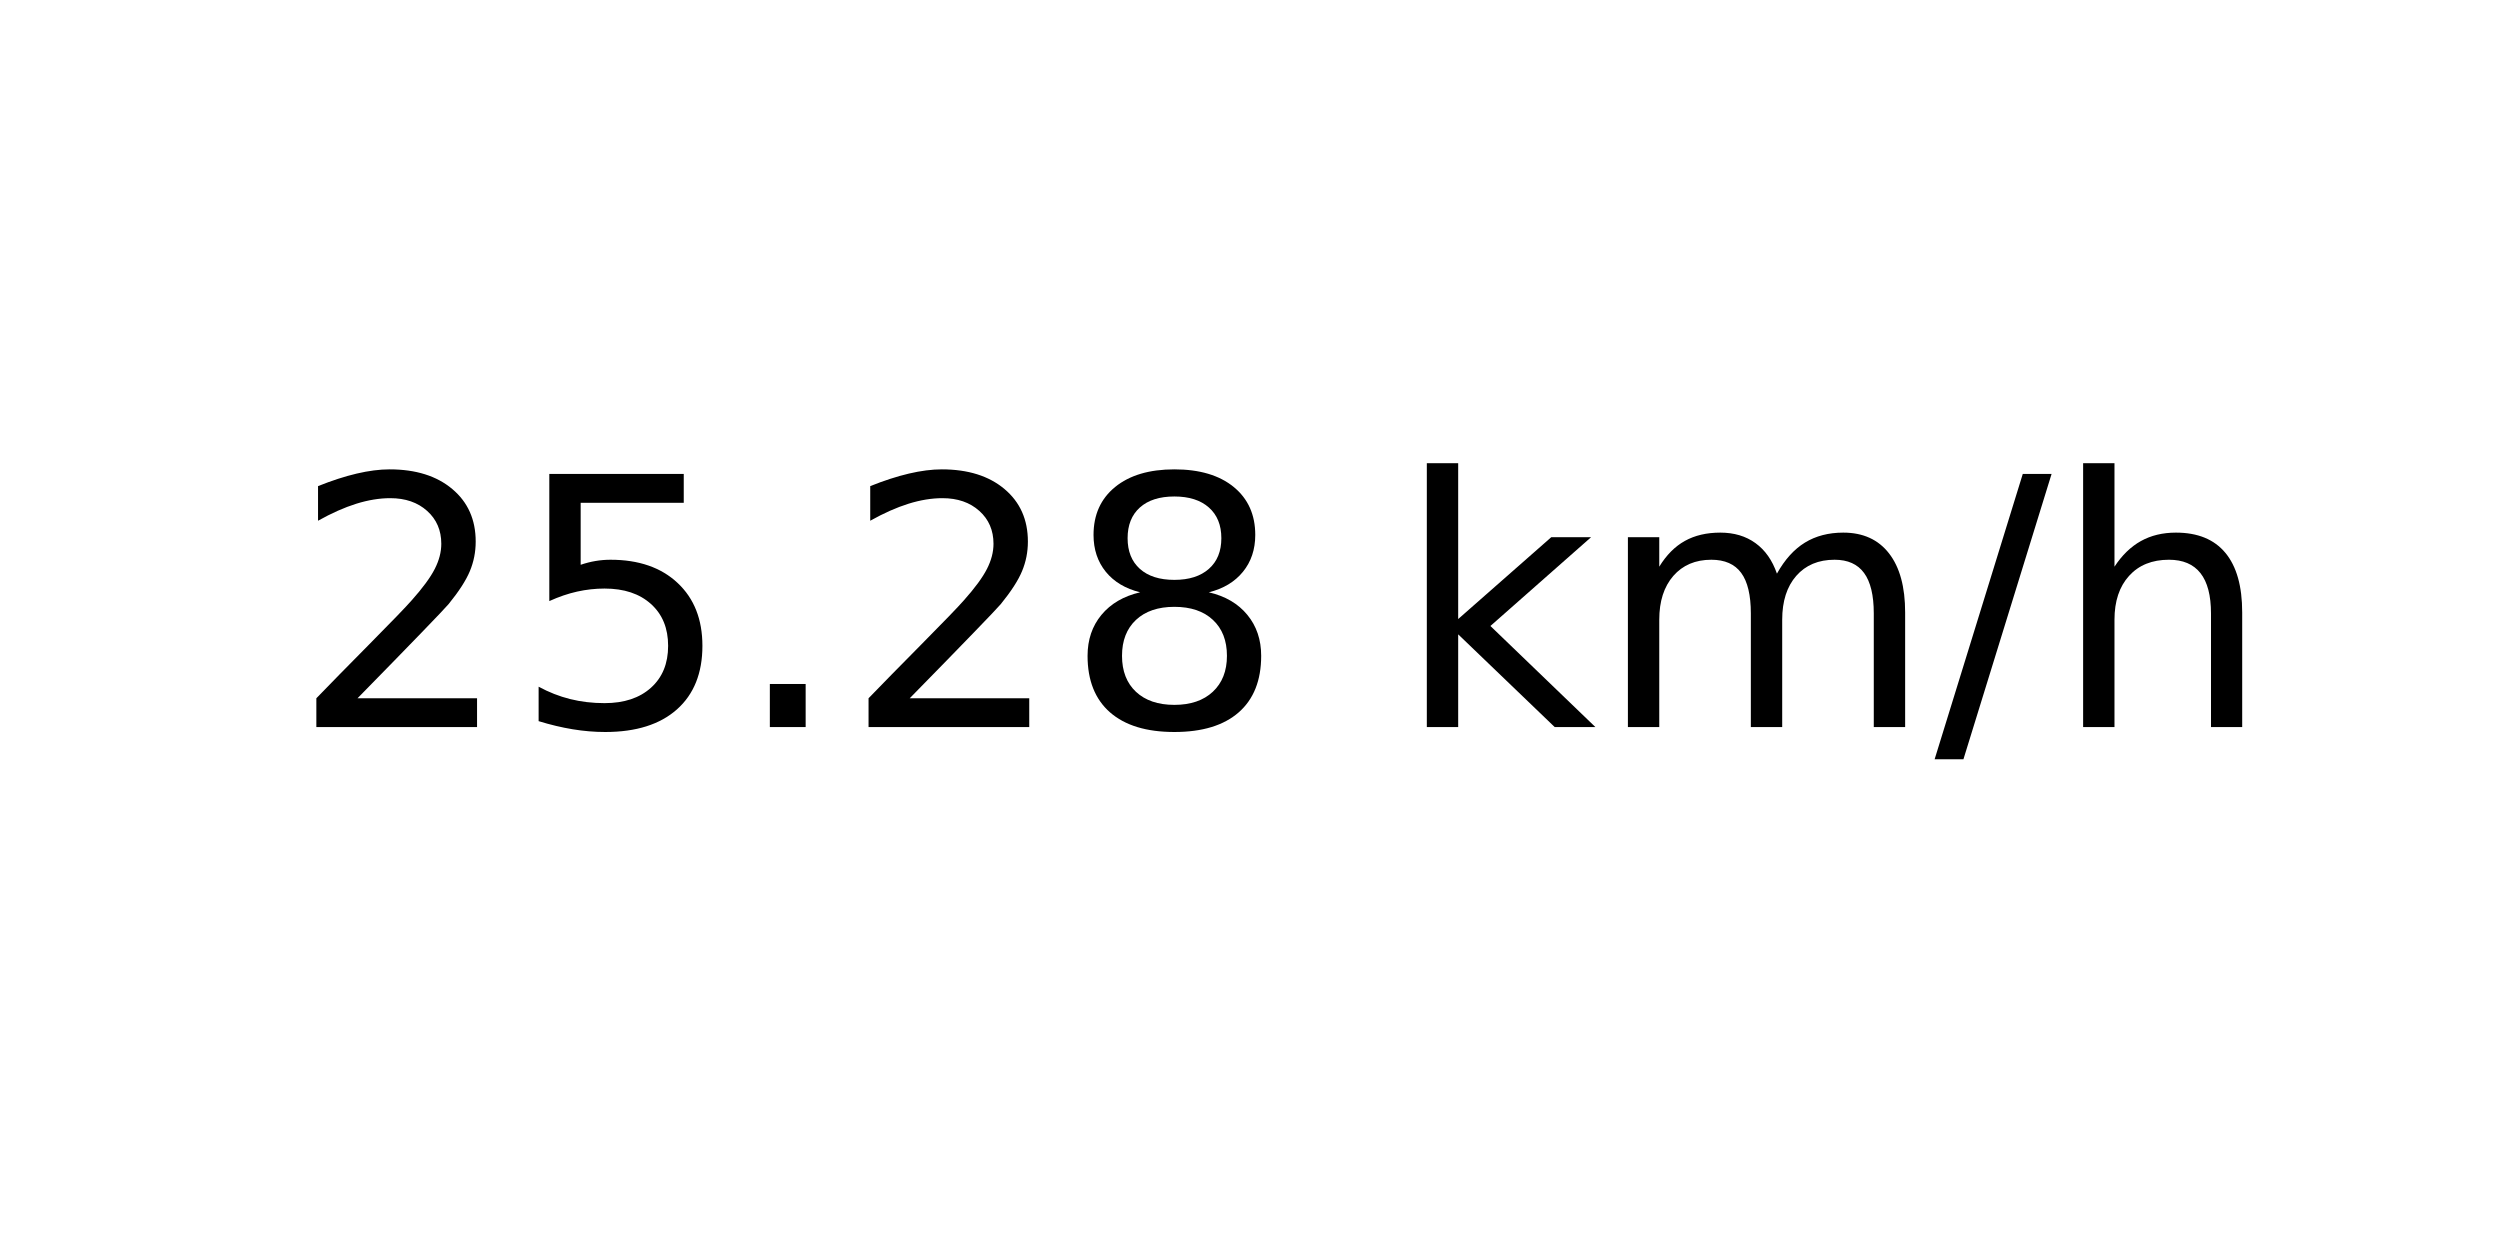
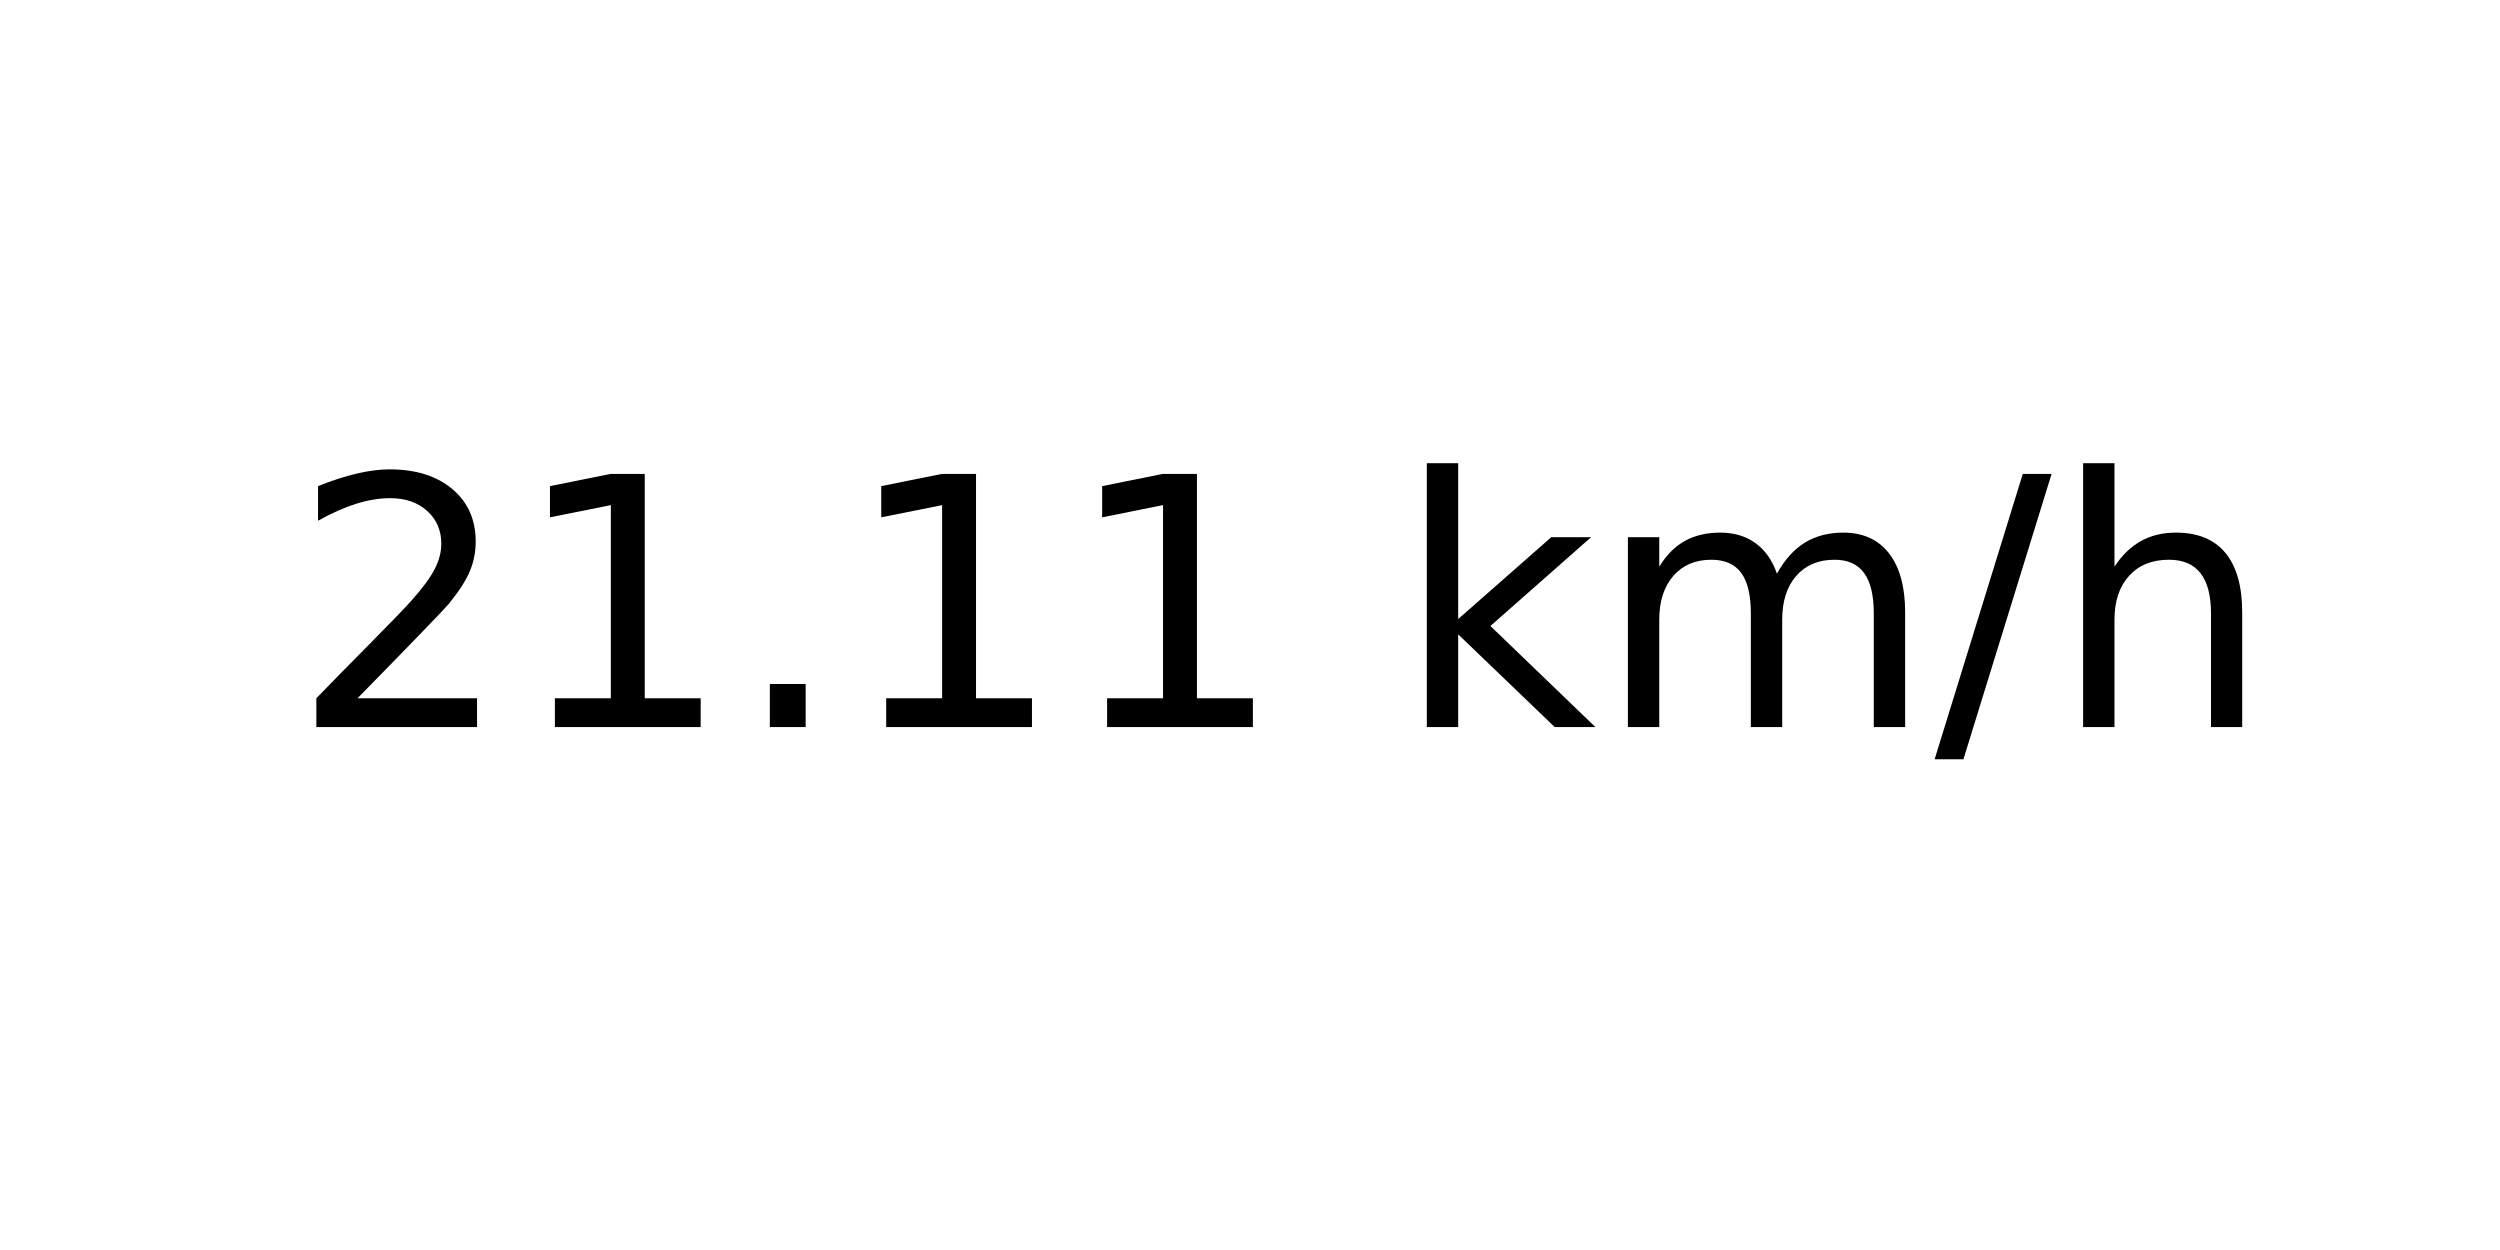
<svg xmlns="http://www.w3.org/2000/svg" xmlns:xlink="http://www.w3.org/1999/xlink" width="72pt" height="36pt" viewBox="0 0 72 36" version="1.1">
  <defs>
    <style type="text/css">*{stroke-linejoin: round; stroke-linecap: butt}</style>
  </defs>
  <g id="figure_1">
    <g id="axes_1">
      <g id="text_1">
        <g transform="translate(8.378125 20.93937) scale(0.1 -0.1)">
          <defs>
            <path id="DejaVuSans-32" d="M 1228 531  L 3431 531  L 3431 0  L 469 0  L 469 531  Q 828 903 1448 1529  Q 2069 2156 2228 2338  Q 2531 2678 2651 2914  Q 2772 3150 2772 3378  Q 2772 3750 2511 3984  Q 2250 4219 1831 4219  Q 1534 4219 1204 4116  Q 875 4013 500 3803  L 500 4441  Q 881 4594 1212 4672  Q 1544 4750 1819 4750  Q 2544 4750 2975 4387  Q 3406 4025 3406 3419  Q 3406 3131 3298 2873  Q 3191 2616 2906 2266  Q 2828 2175 2409 1742  Q 1991 1309 1228 531  z " transform="scale(0.015625)" />
-             <path id="DejaVuSans-35" d="M 691 4666  L 3169 4666  L 3169 4134  L 1269 4134  L 1269 2991  Q 1406 3038 1543 3061  Q 1681 3084 1819 3084  Q 2600 3084 3056 2656  Q 3513 2228 3513 1497  Q 3513 744 3044 326  Q 2575 -91 1722 -91  Q 1428 -91 1123 -41  Q 819 9 494 109  L 494 744  Q 775 591 1075 516  Q 1375 441 1709 441  Q 2250 441 2565 725  Q 2881 1009 2881 1497  Q 2881 1984 2565 2268  Q 2250 2553 1709 2553  Q 1456 2553 1204 2497  Q 953 2441 691 2322  L 691 4666  z " transform="scale(0.015625)" />
+             <path id="DejaVuSans-31" d="M 794 531  L 1825 531  L 1825 4091  L 703 3866  L 703 4441  L 1819 4666  L 2450 4666  L 2450 531  L 3481 531  L 3481 0  L 794 0  L 794 531  z " transform="scale(0.015625)" />
            <path id="DejaVuSans-2e" d="M 684 794  L 1344 794  L 1344 0  L 684 0  L 684 794  z " transform="scale(0.015625)" />
-             <path id="DejaVuSans-38" d="M 2034 2216  Q 1584 2216 1326 1975  Q 1069 1734 1069 1313  Q 1069 891 1326 650  Q 1584 409 2034 409  Q 2484 409 2743 651  Q 3003 894 3003 1313  Q 3003 1734 2745 1975  Q 2488 2216 2034 2216  z M 1403 2484  Q 997 2584 770 2862  Q 544 3141 544 3541  Q 544 4100 942 4425  Q 1341 4750 2034 4750  Q 2731 4750 3128 4425  Q 3525 4100 3525 3541  Q 3525 3141 3298 2862  Q 3072 2584 2669 2484  Q 3125 2378 3379 2068  Q 3634 1759 3634 1313  Q 3634 634 3220 271  Q 2806 -91 2034 -91  Q 1263 -91 848 271  Q 434 634 434 1313  Q 434 1759 690 2068  Q 947 2378 1403 2484  z M 1172 3481  Q 1172 3119 1398 2916  Q 1625 2713 2034 2713  Q 2441 2713 2670 2916  Q 2900 3119 2900 3481  Q 2900 3844 2670 4047  Q 2441 4250 2034 4250  Q 1625 4250 1398 4047  Q 1172 3844 1172 3481  z " transform="scale(0.015625)" />
            <path id="DejaVuSans-20" transform="scale(0.015625)" />
            <path id="DejaVuSans-6b" d="M 581 4863  L 1159 4863  L 1159 1991  L 2875 3500  L 3609 3500  L 1753 1863  L 3688 0  L 2938 0  L 1159 1709  L 1159 0  L 581 0  L 581 4863  z " transform="scale(0.015625)" />
            <path id="DejaVuSans-6d" d="M 3328 2828  Q 3544 3216 3844 3400  Q 4144 3584 4550 3584  Q 5097 3584 5394 3201  Q 5691 2819 5691 2113  L 5691 0  L 5113 0  L 5113 2094  Q 5113 2597 4934 2840  Q 4756 3084 4391 3084  Q 3944 3084 3684 2787  Q 3425 2491 3425 1978  L 3425 0  L 2847 0  L 2847 2094  Q 2847 2600 2669 2842  Q 2491 3084 2119 3084  Q 1678 3084 1418 2786  Q 1159 2488 1159 1978  L 1159 0  L 581 0  L 581 3500  L 1159 3500  L 1159 2956  Q 1356 3278 1631 3431  Q 1906 3584 2284 3584  Q 2666 3584 2933 3390  Q 3200 3197 3328 2828  z " transform="scale(0.015625)" />
            <path id="DejaVuSans-2f" d="M 1625 4666  L 2156 4666  L 531 -594  L 0 -594  L 1625 4666  z " transform="scale(0.015625)" />
            <path id="DejaVuSans-68" d="M 3513 2113  L 3513 0  L 2938 0  L 2938 2094  Q 2938 2591 2744 2837  Q 2550 3084 2163 3084  Q 1697 3084 1428 2787  Q 1159 2491 1159 1978  L 1159 0  L 581 0  L 581 4863  L 1159 4863  L 1159 2956  Q 1366 3272 1645 3428  Q 1925 3584 2291 3584  Q 2894 3584 3203 3211  Q 3513 2838 3513 2113  z " transform="scale(0.015625)" />
          </defs>
          <use xlink:href="#DejaVuSans-32" />
-           <use xlink:href="#DejaVuSans-35" x="63.623" />
+           <use xlink:href="#DejaVuSans-31" x="63.623" />
          <use xlink:href="#DejaVuSans-2e" x="127.246" />
-           <use xlink:href="#DejaVuSans-32" x="159.033" />
-           <use xlink:href="#DejaVuSans-38" x="222.656" />
+           <use xlink:href="#DejaVuSans-31" x="159.033" />
+           <use xlink:href="#DejaVuSans-31" x="222.656" />
          <use xlink:href="#DejaVuSans-20" x="286.279" />
          <use xlink:href="#DejaVuSans-6b" x="318.066" />
          <use xlink:href="#DejaVuSans-6d" x="375.977" />
          <use xlink:href="#DejaVuSans-2f" x="473.389" />
          <use xlink:href="#DejaVuSans-68" x="507.08" />
        </g>
      </g>
    </g>
  </g>
</svg>
